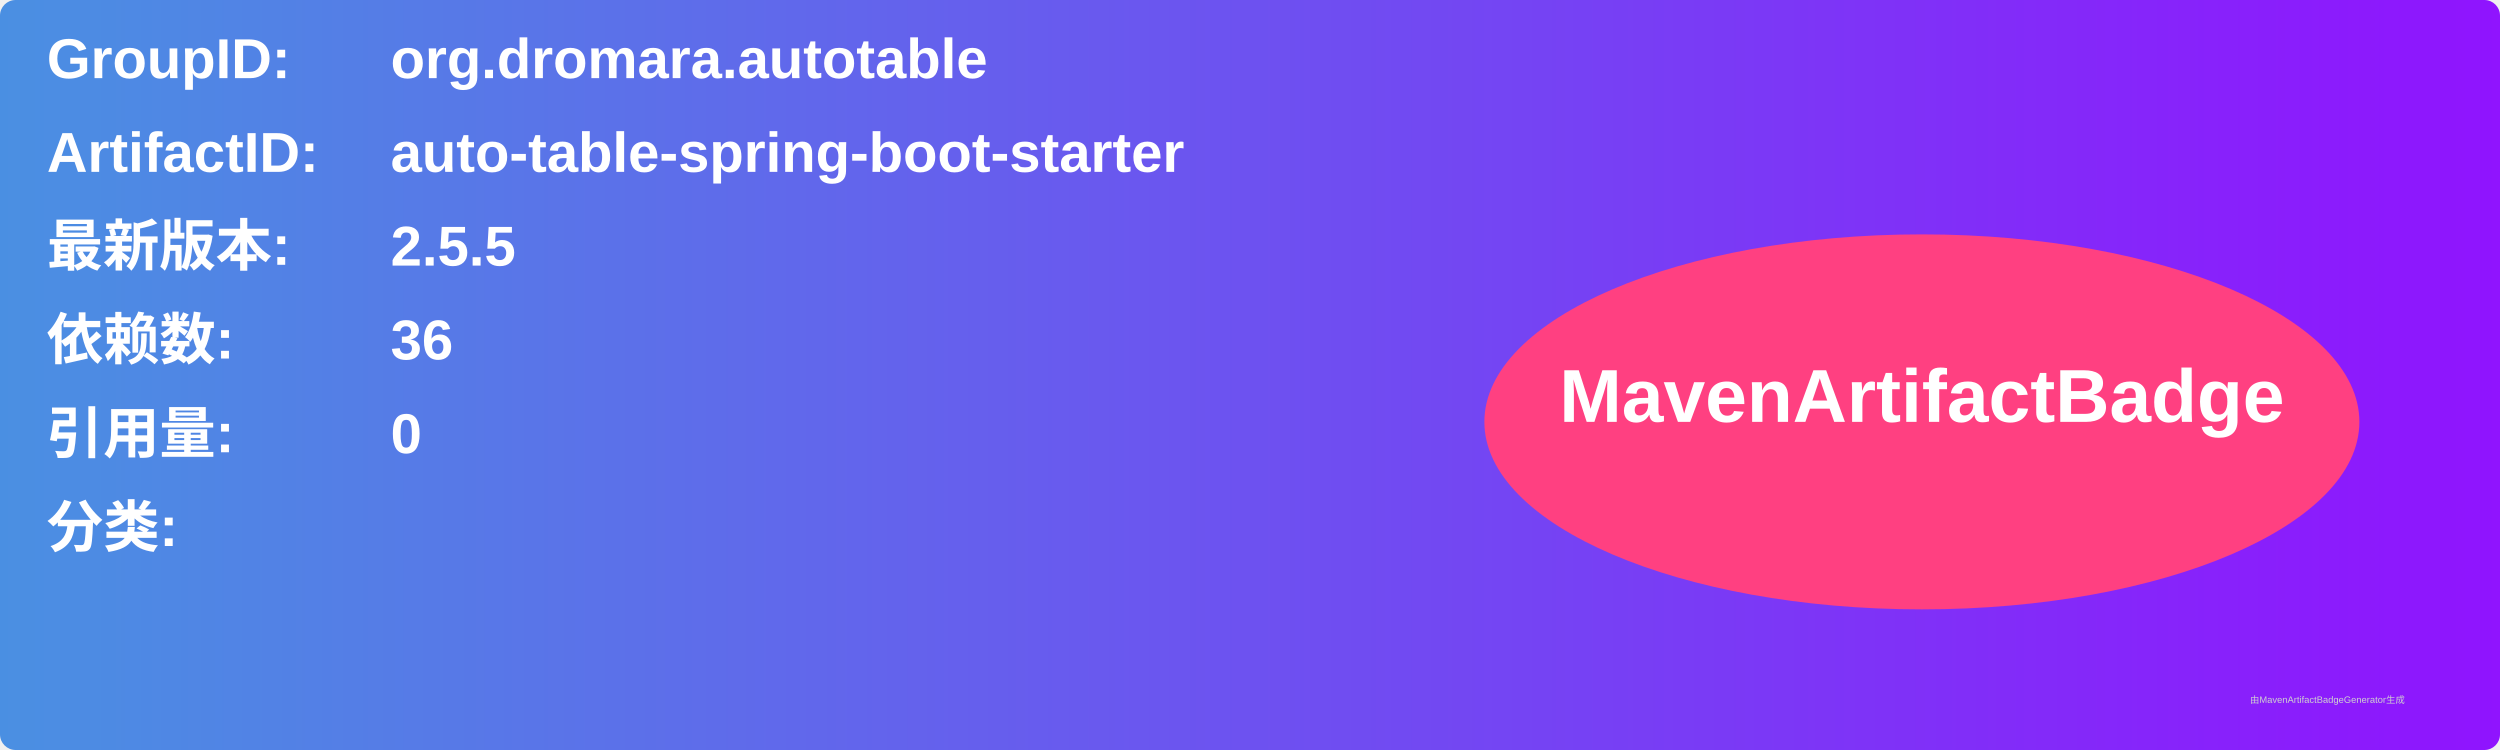
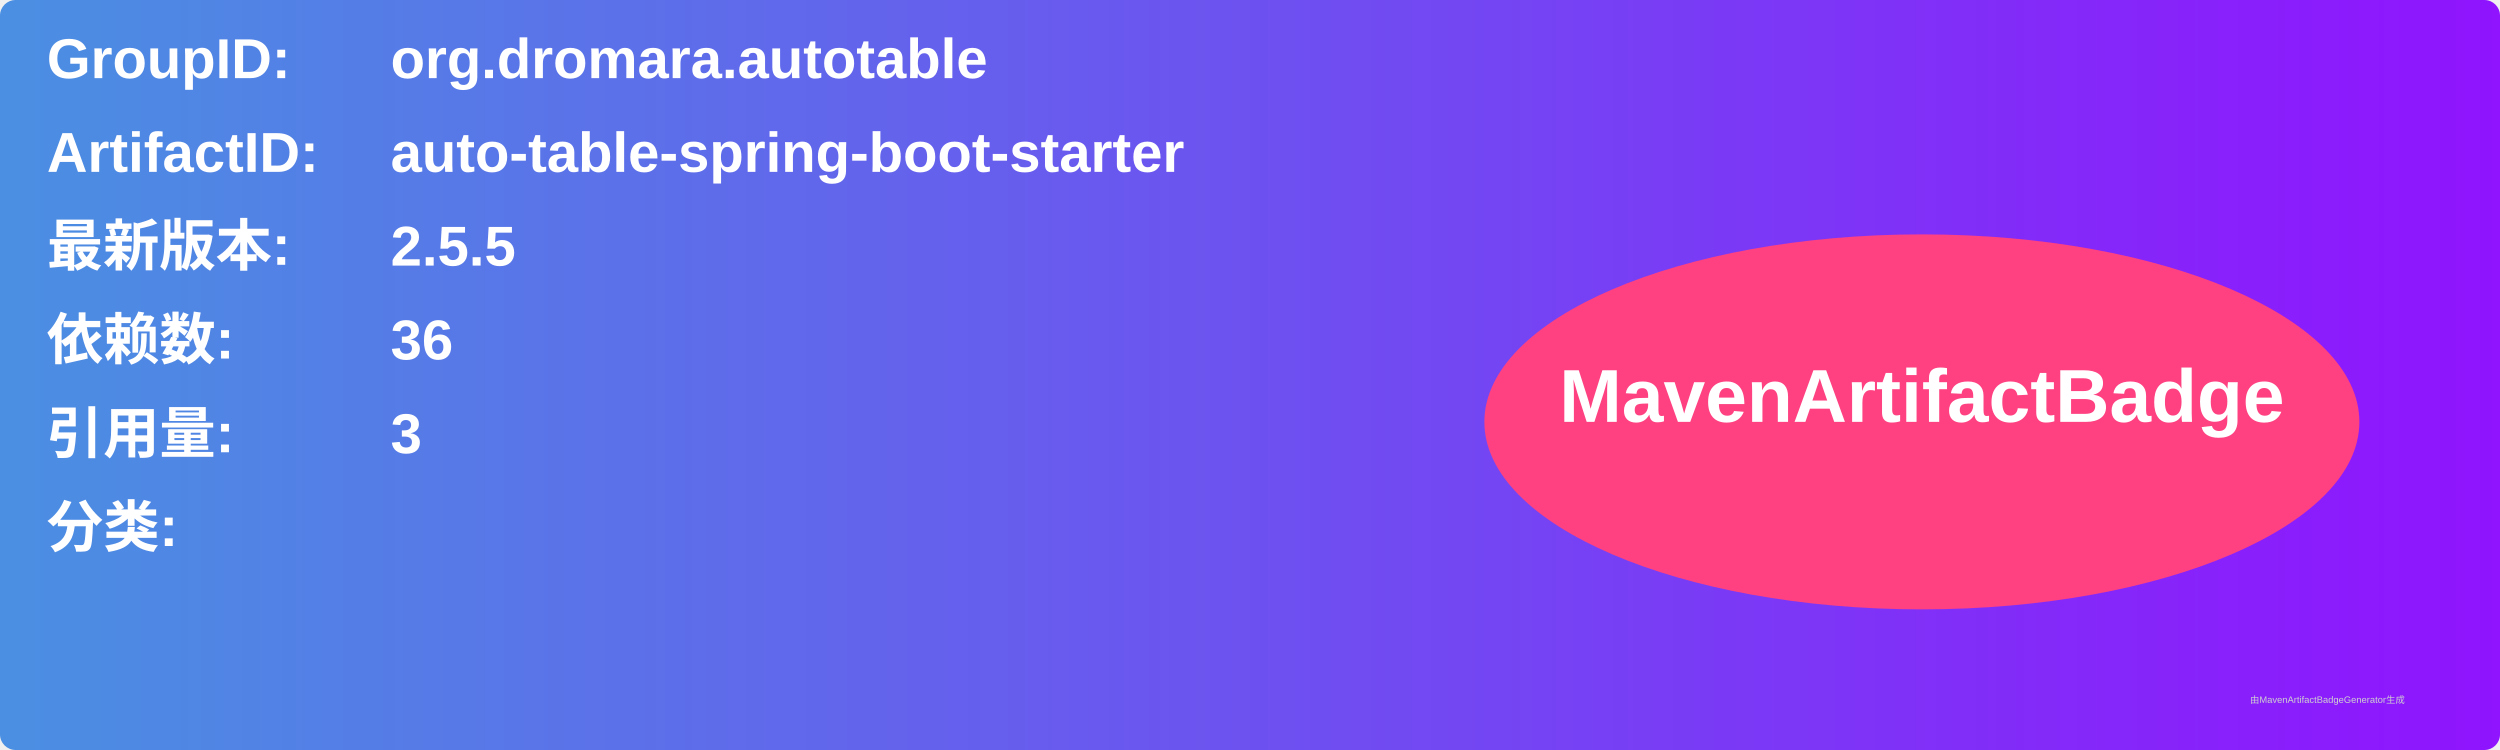
<svg xmlns="http://www.w3.org/2000/svg" width="800" height="240" viewBox="0 0 800 240">
  <linearGradient id="grad" x1="0%" y1="0%" x2="100%" y2="0%">
    <stop offset="0%" stop-color="#4a90e2" />
    <stop offset="100%" stop-color="#9013fe" />
  </linearGradient>
  <rect width="100%" height="100%" rx="5" ry="5" fill="url(#grad)" />
  <g transform="translate(15, 15)">
    <text x="0" y="10" font-family="Arial" font-size="18" fill="white" font-weight="bold" width="260">GroupID:</text>
    <text x="110" y="10" font-family="Arial" font-size="18" fill="white" font-weight="bold" width="460">org.dromara.autotable</text>
    <text x="0" y="40" font-family="Arial" font-size="18" fill="white" font-weight="bold" width="260">ArtifactID:</text>
    <text x="110" y="40" font-family="Arial" font-size="18" fill="white" font-weight="bold" width="460">auto-table-spring-boot-starter</text>
    <text x="0" y="70" font-family="Arial" font-size="18" fill="white" font-weight="bold">最新版本:</text>
    <text x="110" y="70" font-family="Arial" font-size="18" fill="white" font-weight="bold">
      <tspan font-weight="bold">2.5.5</tspan>
    </text>
    <text x="0" y="100" font-family="Arial" font-size="18" fill="white" font-weight="bold">依赖数: </text>
    <text x="110" y="100" font-family="Arial" font-size="18" fill="white">
      <tspan font-weight="bold">36</tspan>
    </text>
    <text x="0" y="130" font-family="Arial" font-size="18" fill="white" font-weight="bold">引用量: </text>
    <text x="110" y="130" font-family="Arial" font-size="18" fill="white">
-       <tspan font-weight="bold">0</tspan>
+       <tspan font-weight="bold">3</tspan>
    </text>
    <text x="0" y="160" font-family="Arial" font-size="18" fill="white" font-weight="bold">分类:</text>
    <text x="10" y="190" font-family="Arial" font-size="10" fill="white">
      <tspan font-weight="bold" />
    </text>
    <ellipse cx="600" cy="120" rx="140" ry="60" fill="#ff4081" />
    <text x="600" y="120" text-anchor="middle" font-family="Arial" font-size="24" fill="white" font-weight="bold">MavenArtifactBadge</text>
  </g>
  <text x="720" y="225" font-family="Arial" font-size="3" fill="#d0d0d0">由MavenArtifactBadgeGenerator生成</text>
</svg>
